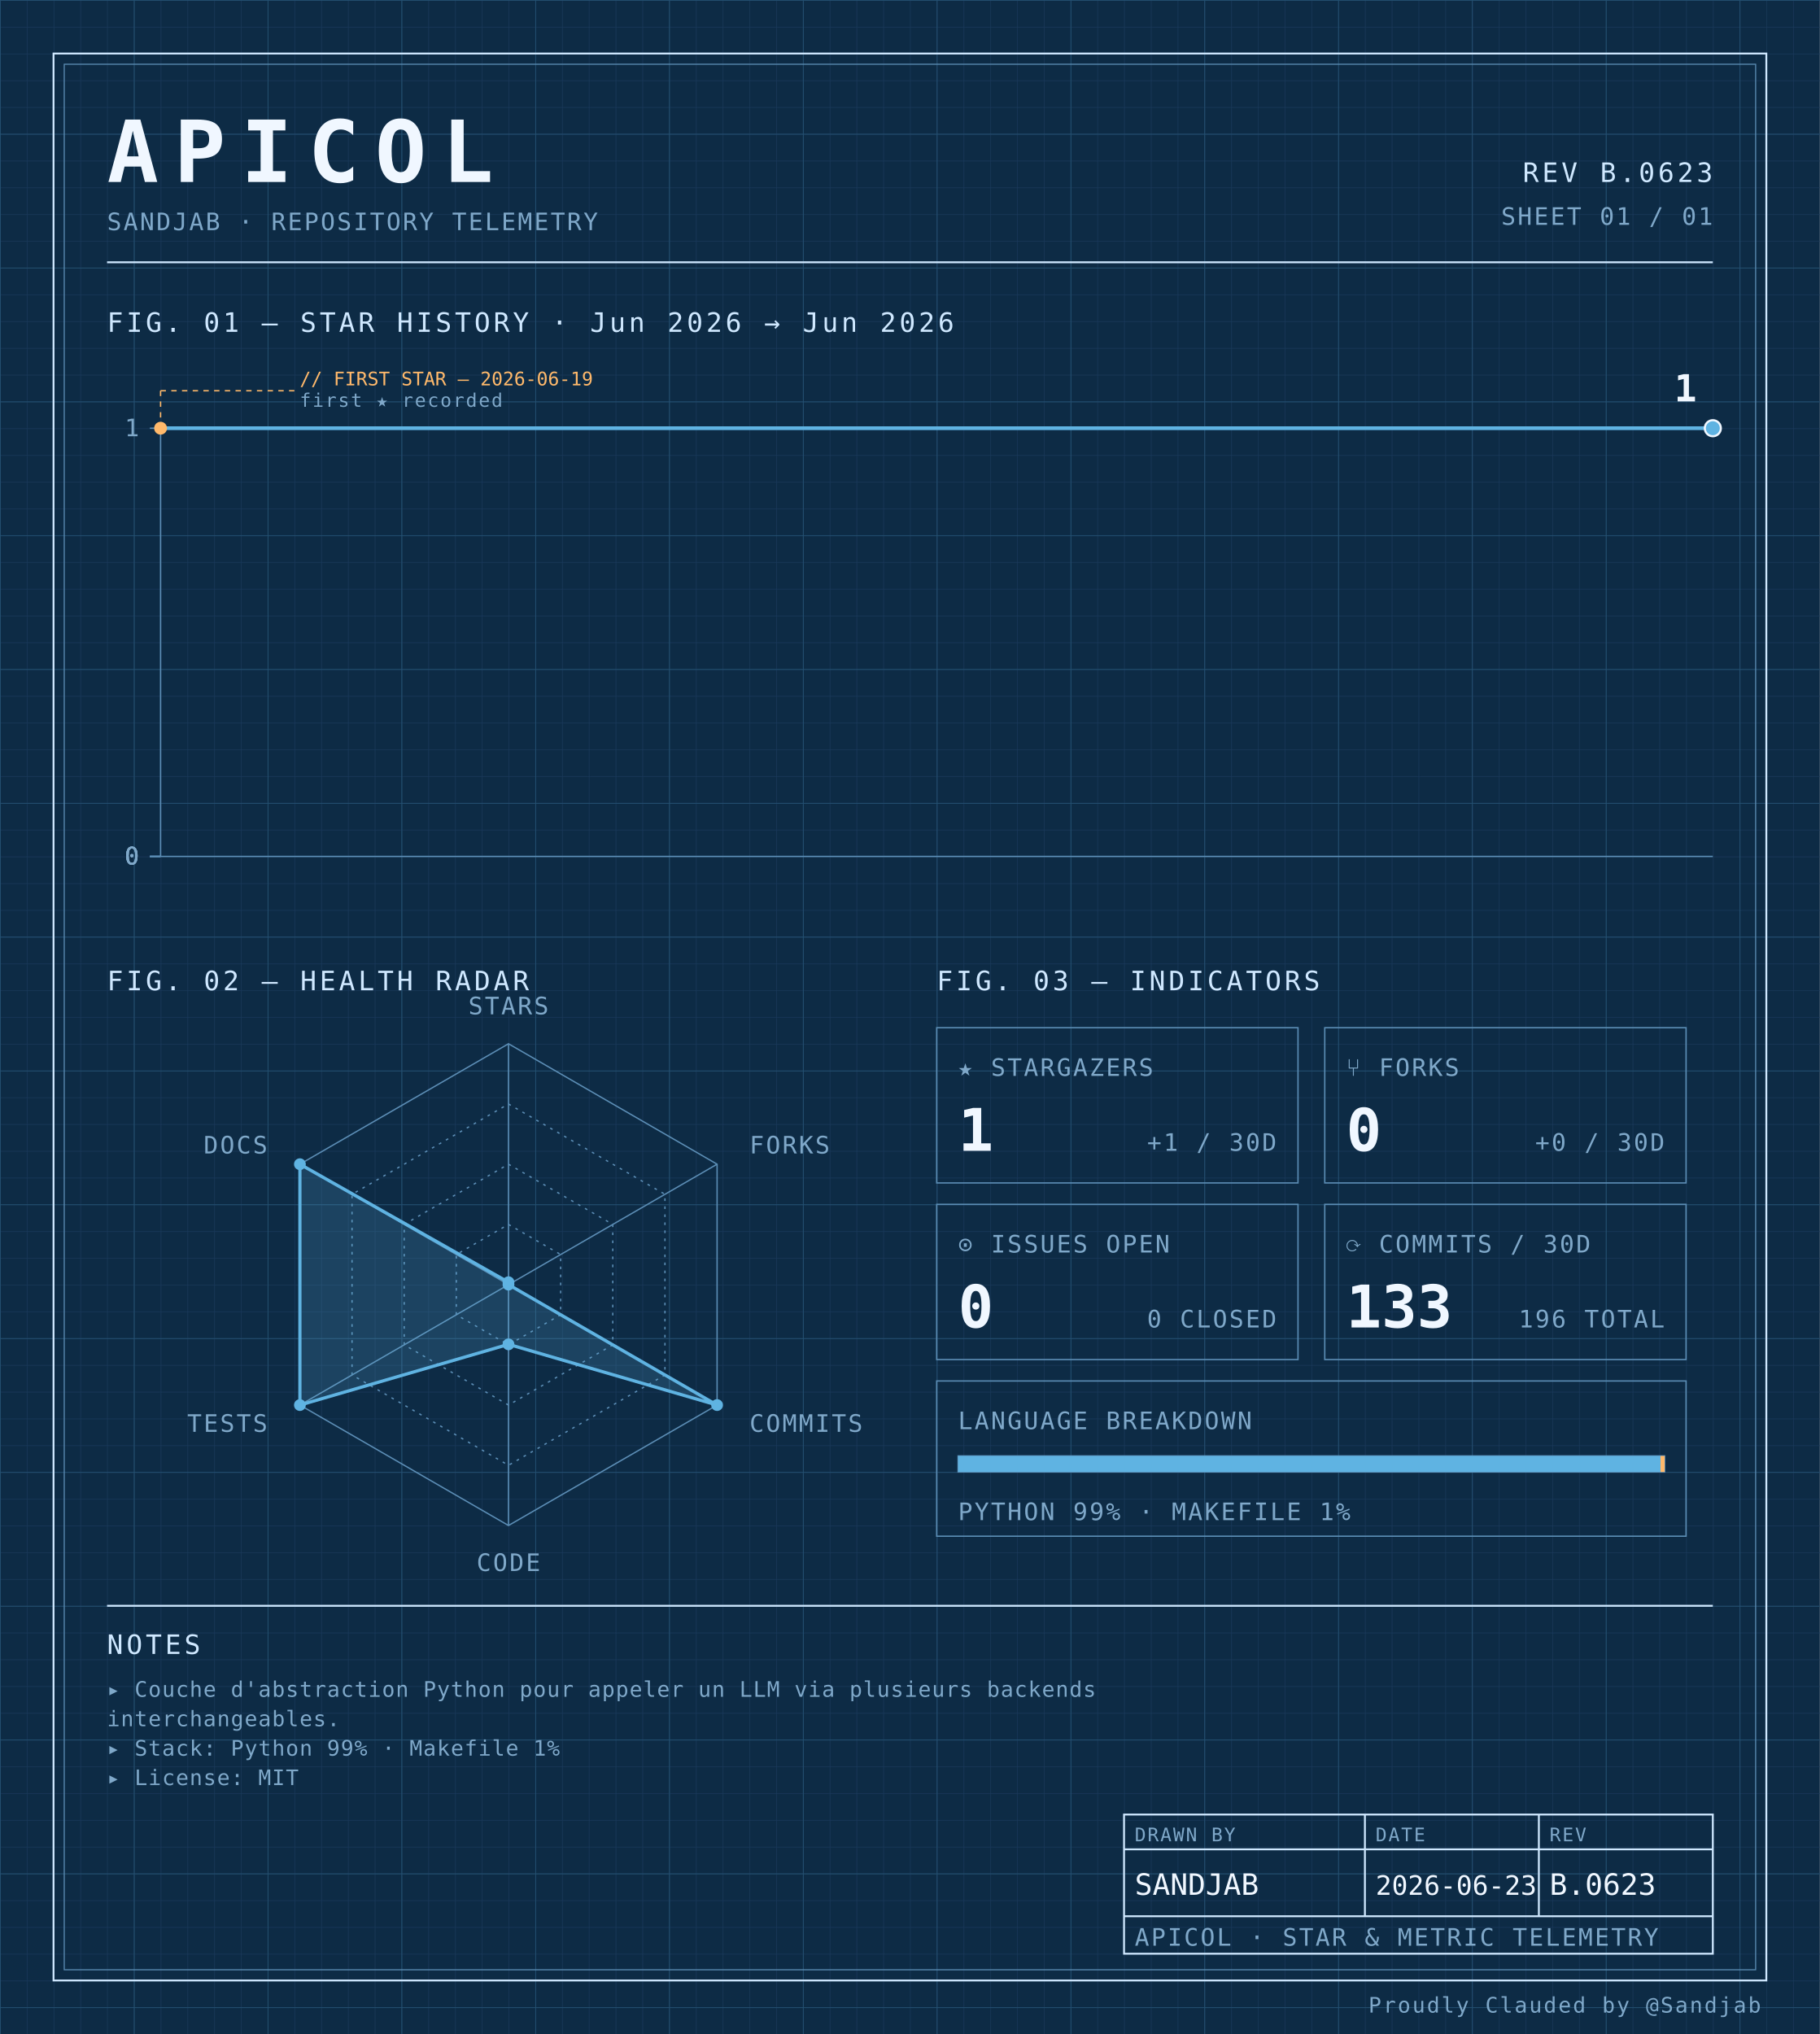
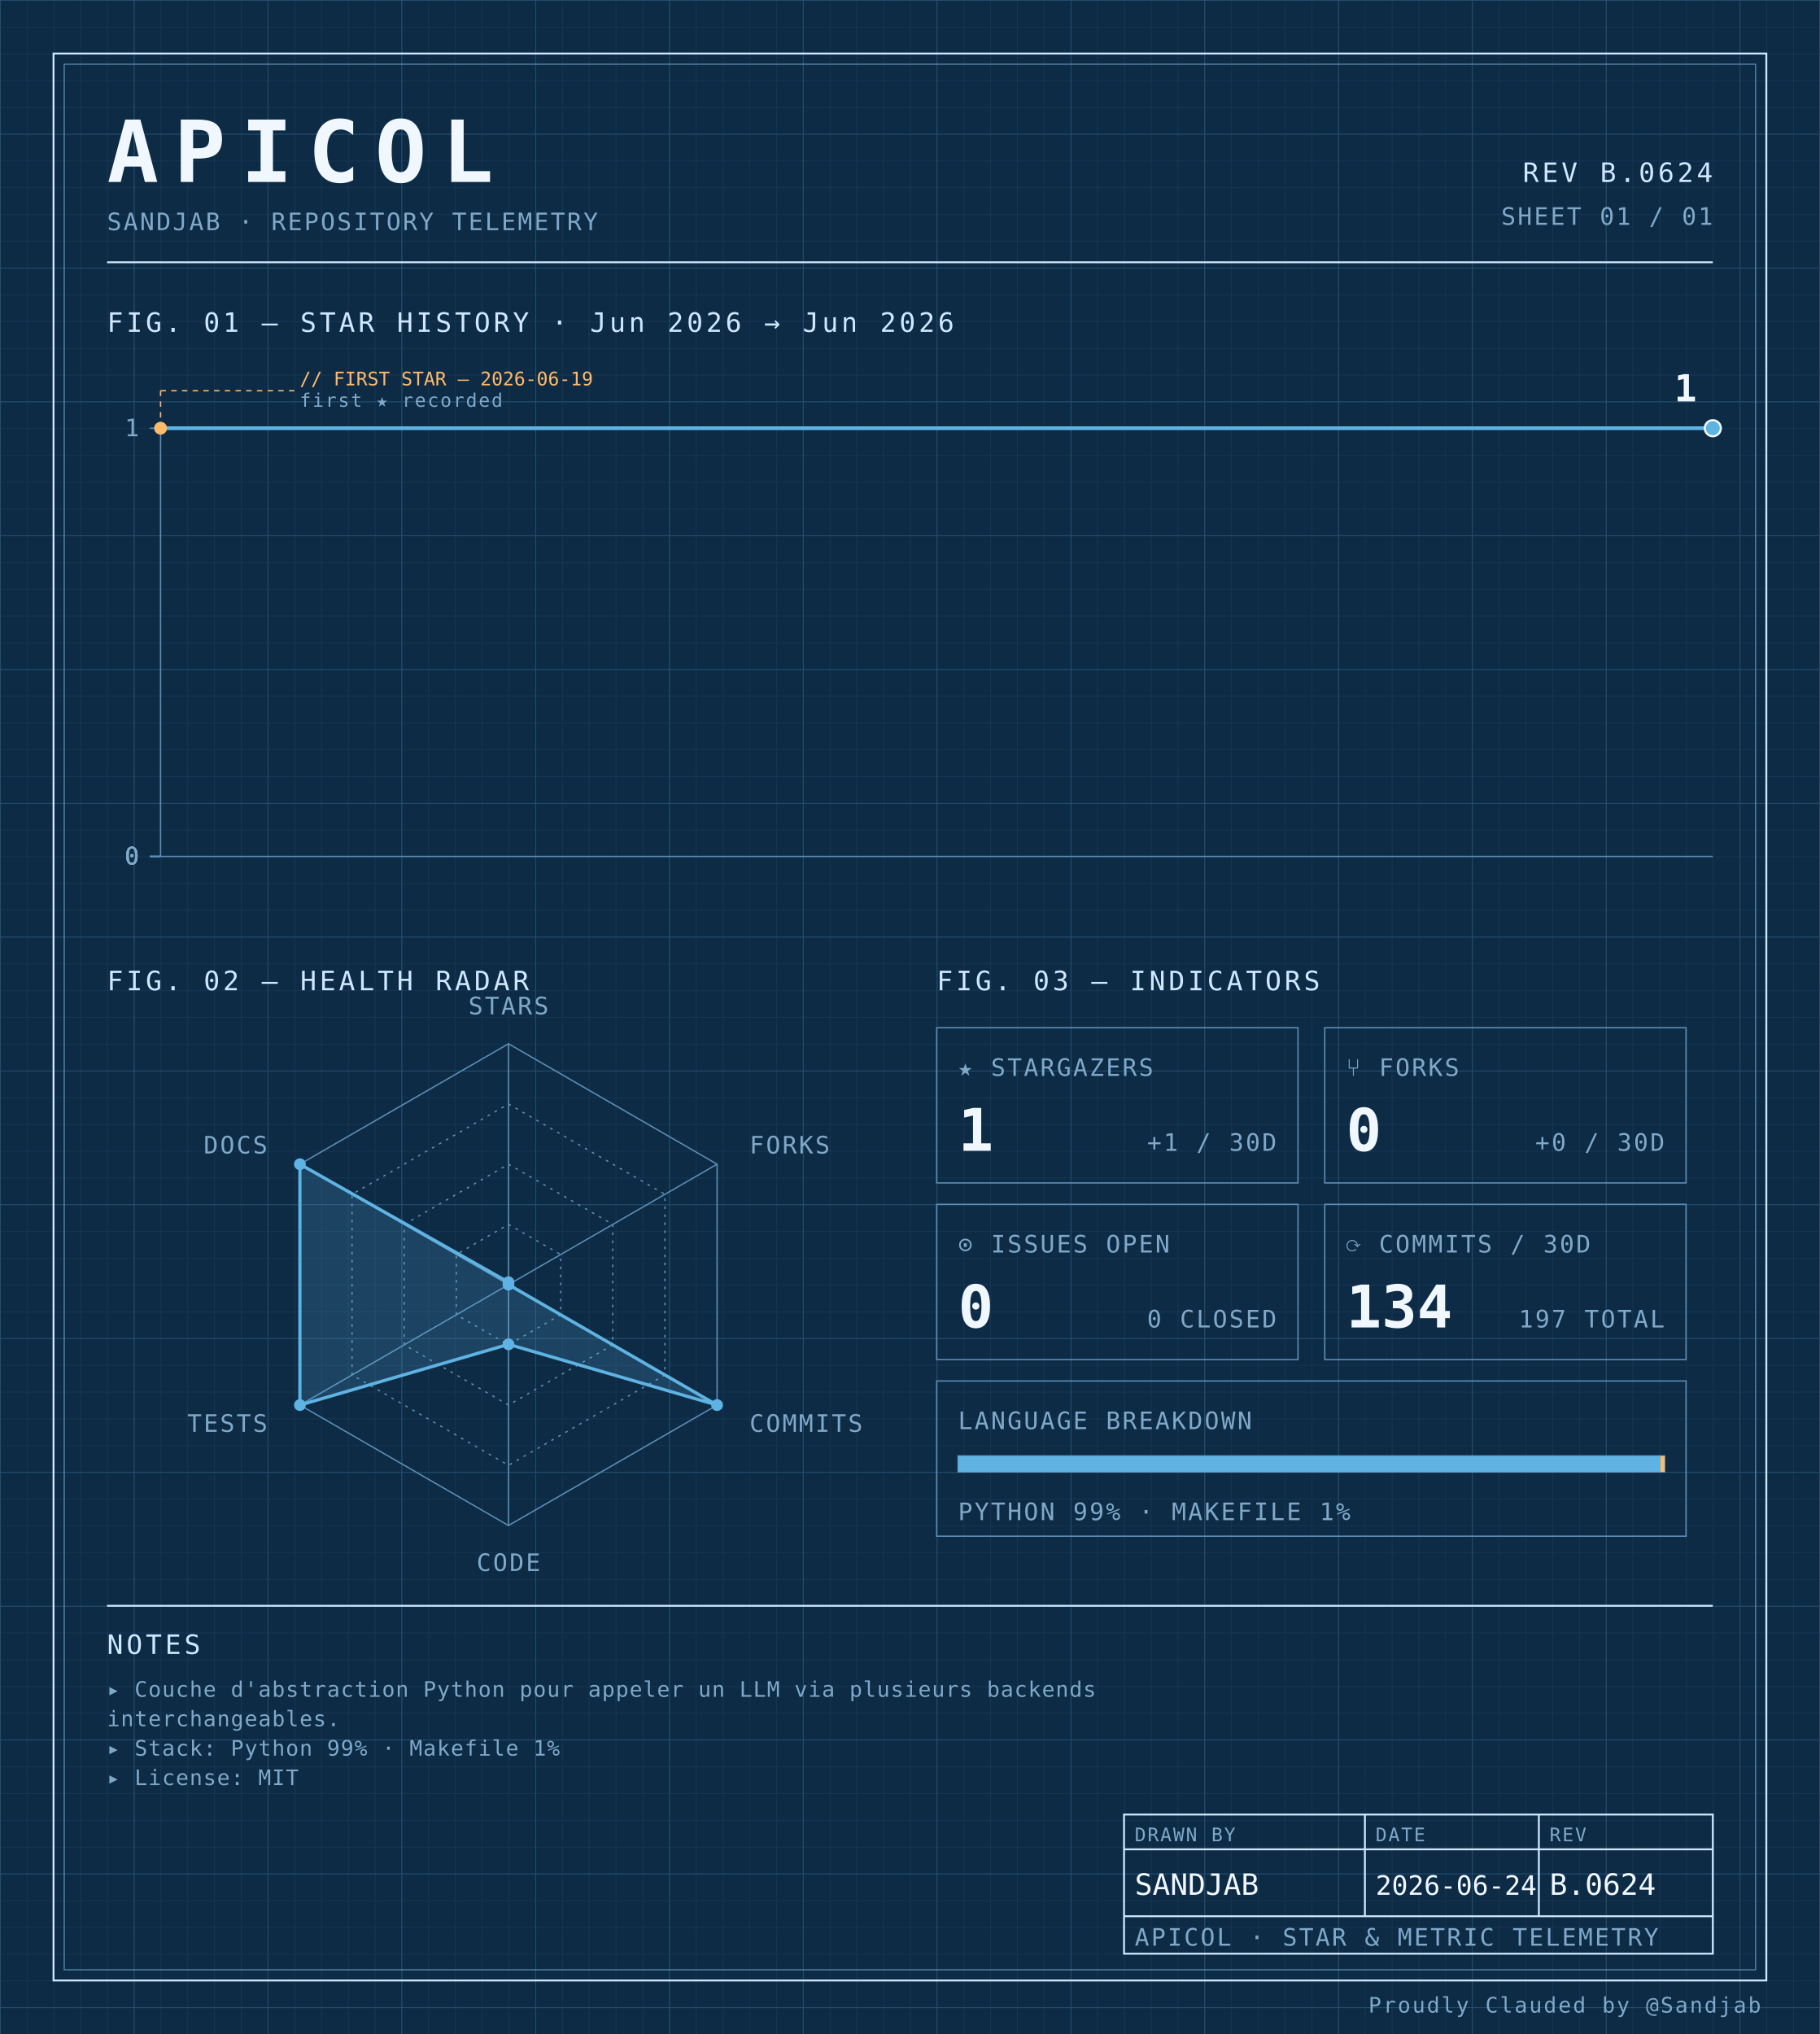
<svg xmlns="http://www.w3.org/2000/svg" width="100%" viewBox="0 0 680 760" role="img">
  <defs>
    <pattern id="grid-fine" width="10" height="10" patternUnits="userSpaceOnUse">
      <path d="M10 0H0V10" fill="none" stroke="#1a3a5c" stroke-width="0.4" />
    </pattern>
    <pattern id="grid-major" width="50" height="50" patternUnits="userSpaceOnUse">
      <path d="M50 0H0V50" fill="none" stroke="#245273" stroke-width="0.5" />
    </pattern>
  </defs>
  <rect x="0" y="0" width="680" height="760" fill="#0d2b45" />
  <rect x="0" y="0" width="680" height="760" fill="url(#grid-fine)" />
  <rect x="0" y="0" width="680" height="760" fill="url(#grid-major)" />
  <rect x="20" y="20" width="640" height="720" fill="none" stroke="#cfe8ff" stroke-width="0.7" />
  <rect x="24" y="24" width="632" height="712" fill="none" stroke="#5b8db5" stroke-width="0.4" />
  <text x="40" y="68" font-family="ui-monospace, 'SF Mono', 'JetBrains Mono', 'Cascadia Code', Consolas, monospace" font-size="32" font-weight="700" fill="#f0f7ff" text-anchor="start" letter-spacing="0.18em">APICOL</text>
  <text x="40" y="86" font-family="ui-monospace, 'SF Mono', 'JetBrains Mono', 'Cascadia Code', Consolas, monospace" font-size="9" font-weight="400" fill="#7fa8c9" text-anchor="start" letter-spacing="0.08em">SANDJAB · REPOSITORY TELEMETRY</text>
-   <text x="640" y="68" font-family="ui-monospace, 'SF Mono', 'JetBrains Mono', 'Cascadia Code', Consolas, monospace" font-size="10" font-weight="400" fill="#cfe8ff" text-anchor="end" letter-spacing="0.12em">REV B.0623</text>
+   <text x="640" y="68" font-family="ui-monospace, 'SF Mono', 'JetBrains Mono', 'Cascadia Code', Consolas, monospace" font-size="10" font-weight="400" fill="#cfe8ff" text-anchor="end" letter-spacing="0.12em">REV B.0624</text>
  <text x="640" y="84" font-family="ui-monospace, 'SF Mono', 'JetBrains Mono', 'Cascadia Code', Consolas, monospace" font-size="9" font-weight="400" fill="#7fa8c9" text-anchor="end" letter-spacing="0.08em">SHEET 01 / 01</text>
  <line x1="40" y1="98" x2="640" y2="98" stroke="#cfe8ff" stroke-width="0.7" />
  <text x="40" y="124" font-family="ui-monospace, 'SF Mono', 'JetBrains Mono', 'Cascadia Code', Consolas, monospace" font-size="10" font-weight="400" fill="#cfe8ff" text-anchor="start" letter-spacing="0.12em">FIG. 01 — STAR HISTORY · Jun 2026 → Jun 2026</text>
  <line x1="60" y1="160" x2="60" y2="320" stroke="#5b8db5" stroke-width="0.5" />
  <line x1="60" y1="320" x2="640" y2="320" stroke="#5b8db5" stroke-width="0.5" />
  <line x1="56" y1="320.0" x2="60" y2="320.0" stroke="#5b8db5" stroke-width="0.5" />
  <text x="52" y="323.0" font-family="ui-monospace, 'SF Mono', 'JetBrains Mono', 'Cascadia Code', Consolas, monospace" font-size="9" font-weight="400" fill="#7fa8c9" text-anchor="end" letter-spacing="0.08em">0</text>
  <line x1="56" y1="320.0" x2="60" y2="320.0" stroke="#5b8db5" stroke-width="0.5" />
  <text x="52" y="323.0" font-family="ui-monospace, 'SF Mono', 'JetBrains Mono', 'Cascadia Code', Consolas, monospace" font-size="9" font-weight="400" fill="#7fa8c9" text-anchor="end" letter-spacing="0.08em">0</text>
  <line x1="56" y1="320.0" x2="60" y2="320.0" stroke="#5b8db5" stroke-width="0.5" />
  <text x="52" y="323.0" font-family="ui-monospace, 'SF Mono', 'JetBrains Mono', 'Cascadia Code', Consolas, monospace" font-size="9" font-weight="400" fill="#7fa8c9" text-anchor="end" letter-spacing="0.08em">0</text>
  <line x1="56" y1="320.0" x2="60" y2="320.0" stroke="#5b8db5" stroke-width="0.5" />
  <text x="52" y="323.0" font-family="ui-monospace, 'SF Mono', 'JetBrains Mono', 'Cascadia Code', Consolas, monospace" font-size="9" font-weight="400" fill="#7fa8c9" text-anchor="end" letter-spacing="0.08em">0</text>
  <line x1="56" y1="160.0" x2="60" y2="160.0" stroke="#5b8db5" stroke-width="0.5" />
  <text x="52" y="163.0" font-family="ui-monospace, 'SF Mono', 'JetBrains Mono', 'Cascadia Code', Consolas, monospace" font-size="9" font-weight="400" fill="#7fa8c9" text-anchor="end" letter-spacing="0.08em">1</text>
-   <path d="M 60.00,160.00 L 205.00,160.00 350.00,160.00 495.00,160.00 640.00,160.00 640.00,160.00" fill="none" stroke="#5fb3e2" stroke-width="1.4" stroke-linejoin="round" stroke-linecap="round" />
+   <path d="M 60.00,160.00 L 176.00,160.00 292.00,160.00 408.00,160.00 524.00,160.00 640.00,160.00 640.00,160.00" fill="none" stroke="#5fb3e2" stroke-width="1.4" stroke-linejoin="round" stroke-linecap="round" />
  <circle cx="60.0" cy="160.0" r="2.4" fill="#ffb96b" />
  <line x1="60.0" y1="160.0" x2="60.0" y2="146" stroke="#ffb96b" stroke-width="0.5" stroke-dasharray="2,2" fill="none" />
  <line x1="60.0" y1="146" x2="110.0" y2="146" stroke="#ffb96b" stroke-width="0.5" stroke-dasharray="2,2" fill="none" />
  <text x="112.0" y="144" font-family="ui-monospace, 'SF Mono', 'JetBrains Mono', 'Cascadia Code', Consolas, monospace" font-size="7" font-weight="400" fill="#ffb96b" text-anchor="start" letter-spacing="normal">// FIRST STAR — 2026-06-19</text>
  <text x="112.0" y="152" font-family="ui-monospace, 'SF Mono', 'JetBrains Mono', 'Cascadia Code', Consolas, monospace" font-size="7" font-weight="400" fill="#7fa8c9" text-anchor="start" letter-spacing="0.08em">first ★ recorded</text>
  <circle cx="640.0" cy="160.0" r="3" fill="#5fb3e2" stroke="#f0f7ff" stroke-width="0.8" />
  <text x="634.0" y="150.0" font-family="ui-monospace, 'SF Mono', 'JetBrains Mono', 'Cascadia Code', Consolas, monospace" font-size="14" font-weight="700" fill="#f0f7ff" text-anchor="end" letter-spacing="normal">1</text>
  <text x="40" y="370" font-family="ui-monospace, 'SF Mono', 'JetBrains Mono', 'Cascadia Code', Consolas, monospace" font-size="10" font-weight="400" fill="#cfe8ff" text-anchor="start" letter-spacing="0.12em">FIG. 02 — HEALTH RADAR</text>
  <g transform="translate(190 480)">
    <polygon points="0.00,-90.00 77.94,-45.00 77.94,45.00 0.00,90.00 -77.94,45.00 -77.94,-45.00" fill="none" stroke="#5b8db5" stroke-width="0.5" />
    <polygon points="0.00,-67.50 58.46,-33.75 58.46,33.75 0.00,67.50 -58.46,33.75 -58.46,-33.75" fill="none" stroke="#5b8db5" stroke-width="0.5" stroke-dasharray="1,2" />
    <polygon points="0.00,-45.00 38.97,-22.50 38.97,22.50 0.00,45.00 -38.97,22.50 -38.97,-22.50" fill="none" stroke="#5b8db5" stroke-width="0.5" stroke-dasharray="1,2" />
    <polygon points="0.00,-22.50 19.49,-11.25 19.49,11.25 0.00,22.50 -19.49,11.25 -19.49,-11.25" fill="none" stroke="#5b8db5" stroke-width="0.5" stroke-dasharray="1,2" />
    <line x1="0" y1="0" x2="0.00" y2="-90.00" stroke="#5b8db5" stroke-width="0.5" />
    <line x1="0" y1="0" x2="77.94" y2="-45.00" stroke="#5b8db5" stroke-width="0.5" />
    <line x1="0" y1="0" x2="77.94" y2="45.00" stroke="#5b8db5" stroke-width="0.5" />
    <line x1="0" y1="0" x2="0.00" y2="90.00" stroke="#5b8db5" stroke-width="0.5" />
    <line x1="0" y1="0" x2="-77.94" y2="45.00" stroke="#5b8db5" stroke-width="0.5" />
    <line x1="0" y1="0" x2="-77.94" y2="-45.00" stroke="#5b8db5" stroke-width="0.5" />
    <polygon points="0.00,-0.90 0.00,0.00 77.94,45.00 0.00,22.31 -77.94,45.00 -77.94,-45.00" fill="#5fb3e2" fill-opacity="0.18" stroke="#5fb3e2" stroke-width="1.2" />
    <circle cx="0.00" cy="-0.90" r="2.2" fill="#5fb3e2" />
    <circle cx="0.00" cy="0.00" r="2.2" fill="#5fb3e2" />
    <circle cx="77.94" cy="45.00" r="2.2" fill="#5fb3e2" />
    <circle cx="0.00" cy="22.31" r="2.2" fill="#5fb3e2" />
    <circle cx="-77.94" cy="45.00" r="2.2" fill="#5fb3e2" />
    <circle cx="-77.94" cy="-45.00" r="2.2" fill="#5fb3e2" />
    <text x="6.3681633555662356e-15" y="-101" font-family="ui-monospace, 'SF Mono', 'JetBrains Mono', 'Cascadia Code', Consolas, monospace" font-size="9" font-weight="400" fill="#7fa8c9" text-anchor="middle" letter-spacing="0.08em">STARS</text>
    <text x="90.067" y="-49" font-family="ui-monospace, 'SF Mono', 'JetBrains Mono', 'Cascadia Code', Consolas, monospace" font-size="9" font-weight="400" fill="#7fa8c9" text-anchor="start" letter-spacing="0.08em">FORKS</text>
    <text x="90.067" y="55" font-family="ui-monospace, 'SF Mono', 'JetBrains Mono', 'Cascadia Code', Consolas, monospace" font-size="9" font-weight="400" fill="#7fa8c9" text-anchor="start" letter-spacing="0.08em">COMMITS</text>
    <text x="6.3681633555662356e-15" y="107" font-family="ui-monospace, 'SF Mono', 'JetBrains Mono', 'Cascadia Code', Consolas, monospace" font-size="9" font-weight="400" fill="#7fa8c9" text-anchor="middle" letter-spacing="0.08em">CODE</text>
    <text x="-90.067" y="55" font-family="ui-monospace, 'SF Mono', 'JetBrains Mono', 'Cascadia Code', Consolas, monospace" font-size="9" font-weight="400" fill="#7fa8c9" text-anchor="end" letter-spacing="0.08em">TESTS</text>
    <text x="-90.067" y="-49" font-family="ui-monospace, 'SF Mono', 'JetBrains Mono', 'Cascadia Code', Consolas, monospace" font-size="9" font-weight="400" fill="#7fa8c9" text-anchor="end" letter-spacing="0.08em">DOCS</text>
  </g>
  <text x="350" y="370" font-family="ui-monospace, 'SF Mono', 'JetBrains Mono', 'Cascadia Code', Consolas, monospace" font-size="10" font-weight="400" fill="#cfe8ff" text-anchor="start" letter-spacing="0.12em">FIG. 03 — INDICATORS</text>
  <rect x="350" y="384" width="135" height="58" fill="none" stroke="#5b8db5" stroke-width="0.5" />
  <text x="358" y="402" font-family="ui-monospace, 'SF Mono', 'JetBrains Mono', 'Cascadia Code', Consolas, monospace" font-size="9" font-weight="400" fill="#7fa8c9" text-anchor="start" letter-spacing="0.08em">★ STARGAZERS</text>
  <text x="358" y="430" font-family="ui-monospace, 'SF Mono', 'JetBrains Mono', 'Cascadia Code', Consolas, monospace" font-size="22" font-weight="700" fill="#f0f7ff" text-anchor="start" letter-spacing="normal">1</text>
  <text x="477" y="430" font-family="ui-monospace, 'SF Mono', 'JetBrains Mono', 'Cascadia Code', Consolas, monospace" font-size="9" font-weight="400" fill="#7fa8c9" text-anchor="end" letter-spacing="0.08em">+1 / 30D</text>
  <rect x="495" y="384" width="135" height="58" fill="none" stroke="#5b8db5" stroke-width="0.5" />
  <text x="503" y="402" font-family="ui-monospace, 'SF Mono', 'JetBrains Mono', 'Cascadia Code', Consolas, monospace" font-size="9" font-weight="400" fill="#7fa8c9" text-anchor="start" letter-spacing="0.08em">⑂ FORKS</text>
  <text x="503" y="430" font-family="ui-monospace, 'SF Mono', 'JetBrains Mono', 'Cascadia Code', Consolas, monospace" font-size="22" font-weight="700" fill="#f0f7ff" text-anchor="start" letter-spacing="normal">0</text>
  <text x="622" y="430" font-family="ui-monospace, 'SF Mono', 'JetBrains Mono', 'Cascadia Code', Consolas, monospace" font-size="9" font-weight="400" fill="#7fa8c9" text-anchor="end" letter-spacing="0.08em">+0 / 30D</text>
  <rect x="350" y="450" width="135" height="58" fill="none" stroke="#5b8db5" stroke-width="0.5" />
  <text x="358" y="468" font-family="ui-monospace, 'SF Mono', 'JetBrains Mono', 'Cascadia Code', Consolas, monospace" font-size="9" font-weight="400" fill="#7fa8c9" text-anchor="start" letter-spacing="0.08em">⊙ ISSUES OPEN</text>
  <text x="358" y="496" font-family="ui-monospace, 'SF Mono', 'JetBrains Mono', 'Cascadia Code', Consolas, monospace" font-size="22" font-weight="700" fill="#f0f7ff" text-anchor="start" letter-spacing="normal">0</text>
  <text x="477" y="496" font-family="ui-monospace, 'SF Mono', 'JetBrains Mono', 'Cascadia Code', Consolas, monospace" font-size="9" font-weight="400" fill="#7fa8c9" text-anchor="end" letter-spacing="0.08em">0 CLOSED</text>
  <rect x="495" y="450" width="135" height="58" fill="none" stroke="#5b8db5" stroke-width="0.5" />
  <text x="503" y="468" font-family="ui-monospace, 'SF Mono', 'JetBrains Mono', 'Cascadia Code', Consolas, monospace" font-size="9" font-weight="400" fill="#7fa8c9" text-anchor="start" letter-spacing="0.08em">⟳ COMMITS / 30D</text>
-   <text x="503" y="496" font-family="ui-monospace, 'SF Mono', 'JetBrains Mono', 'Cascadia Code', Consolas, monospace" font-size="22" font-weight="700" fill="#f0f7ff" text-anchor="start" letter-spacing="normal">133</text>
-   <text x="622" y="496" font-family="ui-monospace, 'SF Mono', 'JetBrains Mono', 'Cascadia Code', Consolas, monospace" font-size="9" font-weight="400" fill="#7fa8c9" text-anchor="end" letter-spacing="0.08em">196 TOTAL</text>
+   <text x="503" y="496" font-family="ui-monospace, 'SF Mono', 'JetBrains Mono', 'Cascadia Code', Consolas, monospace" font-size="22" font-weight="700" fill="#f0f7ff" text-anchor="start" letter-spacing="normal">134</text>
+   <text x="622" y="496" font-family="ui-monospace, 'SF Mono', 'JetBrains Mono', 'Cascadia Code', Consolas, monospace" font-size="9" font-weight="400" fill="#7fa8c9" text-anchor="end" letter-spacing="0.08em">197 TOTAL</text>
  <rect x="350" y="516" width="280" height="58" fill="none" stroke="#5b8db5" stroke-width="0.5" />
  <text x="358" y="534" font-family="ui-monospace, 'SF Mono', 'JetBrains Mono', 'Cascadia Code', Consolas, monospace" font-size="9" font-weight="400" fill="#7fa8c9" text-anchor="start" letter-spacing="0.08em">LANGUAGE BREAKDOWN</text>
  <rect x="358" y="544" width="264" height="6" fill="none" stroke="#5b8db5" stroke-width="0.5" />
  <rect x="358" y="544" width="262.46" height="6" fill="#5fb3e2" />
  <rect x="620.456" y="544" width="1.54" height="6" fill="#ffb96b" />
  <text x="358" y="568" font-family="ui-monospace, 'SF Mono', 'JetBrains Mono', 'Cascadia Code', Consolas, monospace" font-size="9" font-weight="400" fill="#7fa8c9" text-anchor="start" letter-spacing="0.08em">PYTHON 99% · MAKEFILE 1%</text>
  <line x1="40" y1="600" x2="640" y2="600" stroke="#cfe8ff" stroke-width="0.7" />
  <text x="40" y="618" font-family="ui-monospace, 'SF Mono', 'JetBrains Mono', 'Cascadia Code', Consolas, monospace" font-size="10" font-weight="400" fill="#cfe8ff" text-anchor="start" letter-spacing="0.12em">NOTES</text>
  <text x="40" y="634" font-family="ui-monospace, 'SF Mono', 'JetBrains Mono', 'Cascadia Code', Consolas, monospace" font-size="8" font-weight="400" fill="#7fa8c9" text-anchor="start" letter-spacing="0.04em">▸ Couche d'abstraction Python pour appeler un LLM via plusieurs backends</text>
  <text x="40" y="645" font-family="ui-monospace, 'SF Mono', 'JetBrains Mono', 'Cascadia Code', Consolas, monospace" font-size="8" font-weight="400" fill="#7fa8c9" text-anchor="start" letter-spacing="0.04em">  interchangeables.</text>
  <text x="40" y="656" font-family="ui-monospace, 'SF Mono', 'JetBrains Mono', 'Cascadia Code', Consolas, monospace" font-size="8" font-weight="400" fill="#7fa8c9" text-anchor="start" letter-spacing="0.04em">▸ Stack: Python 99% · Makefile 1%</text>
  <text x="40" y="667" font-family="ui-monospace, 'SF Mono', 'JetBrains Mono', 'Cascadia Code', Consolas, monospace" font-size="8" font-weight="400" fill="#7fa8c9" text-anchor="start" letter-spacing="0.04em">▸ License: MIT</text>
  <rect x="420" y="678" width="220" height="52" fill="none" stroke="#cfe8ff" stroke-width="0.7" />
  <line x1="420" y1="691" x2="640" y2="691" stroke="#cfe8ff" stroke-width="0.7" />
  <line x1="420" y1="716" x2="640" y2="716" stroke="#cfe8ff" stroke-width="0.7" />
  <line x1="510" y1="678" x2="510" y2="716" stroke="#cfe8ff" stroke-width="0.7" />
  <line x1="575" y1="678" x2="575" y2="716" stroke="#cfe8ff" stroke-width="0.7" />
  <text x="424" y="688" font-family="ui-monospace, 'SF Mono', 'JetBrains Mono', 'Cascadia Code', Consolas, monospace" font-size="7" font-weight="400" fill="#7fa8c9" text-anchor="start" letter-spacing="0.08em">DRAWN BY</text>
  <text x="514" y="688" font-family="ui-monospace, 'SF Mono', 'JetBrains Mono', 'Cascadia Code', Consolas, monospace" font-size="7" font-weight="400" fill="#7fa8c9" text-anchor="start" letter-spacing="0.08em">DATE</text>
  <text x="579" y="688" font-family="ui-monospace, 'SF Mono', 'JetBrains Mono', 'Cascadia Code', Consolas, monospace" font-size="7" font-weight="400" fill="#7fa8c9" text-anchor="start" letter-spacing="0.08em">REV</text>
  <text x="424" y="708" font-family="ui-monospace, 'SF Mono', 'JetBrains Mono', 'Cascadia Code', Consolas, monospace" font-size="11" font-weight="400" fill="#f0f7ff" text-anchor="start" letter-spacing="normal">SANDJAB</text>
-   <text x="514" y="708" font-family="ui-monospace, 'SF Mono', 'JetBrains Mono', 'Cascadia Code', Consolas, monospace" font-size="10" font-weight="400" fill="#f0f7ff" text-anchor="start" letter-spacing="normal">2026-06-23</text>
-   <text x="579" y="708" font-family="ui-monospace, 'SF Mono', 'JetBrains Mono', 'Cascadia Code', Consolas, monospace" font-size="11" font-weight="400" fill="#f0f7ff" text-anchor="start" letter-spacing="normal">B.0623</text>
+   <text x="514" y="708" font-family="ui-monospace, 'SF Mono', 'JetBrains Mono', 'Cascadia Code', Consolas, monospace" font-size="10" font-weight="400" fill="#f0f7ff" text-anchor="start" letter-spacing="normal">2026-06-24</text>
+   <text x="579" y="708" font-family="ui-monospace, 'SF Mono', 'JetBrains Mono', 'Cascadia Code', Consolas, monospace" font-size="11" font-weight="400" fill="#f0f7ff" text-anchor="start" letter-spacing="normal">B.0624</text>
  <text x="424" y="727" font-family="ui-monospace, 'SF Mono', 'JetBrains Mono', 'Cascadia Code', Consolas, monospace" font-size="9" font-weight="400" fill="#7fa8c9" text-anchor="start" letter-spacing="0.08em">APICOL · STAR &amp; METRIC TELEMETRY</text>
  <text x="658" y="752" font-family="ui-monospace, 'SF Mono', 'JetBrains Mono', 'Cascadia Code', Consolas, monospace" font-size="8" font-weight="400" fill="#7fa8c9" text-anchor="end" letter-spacing="0.08em">Proudly Clauded by @Sandjab</text>
</svg>
